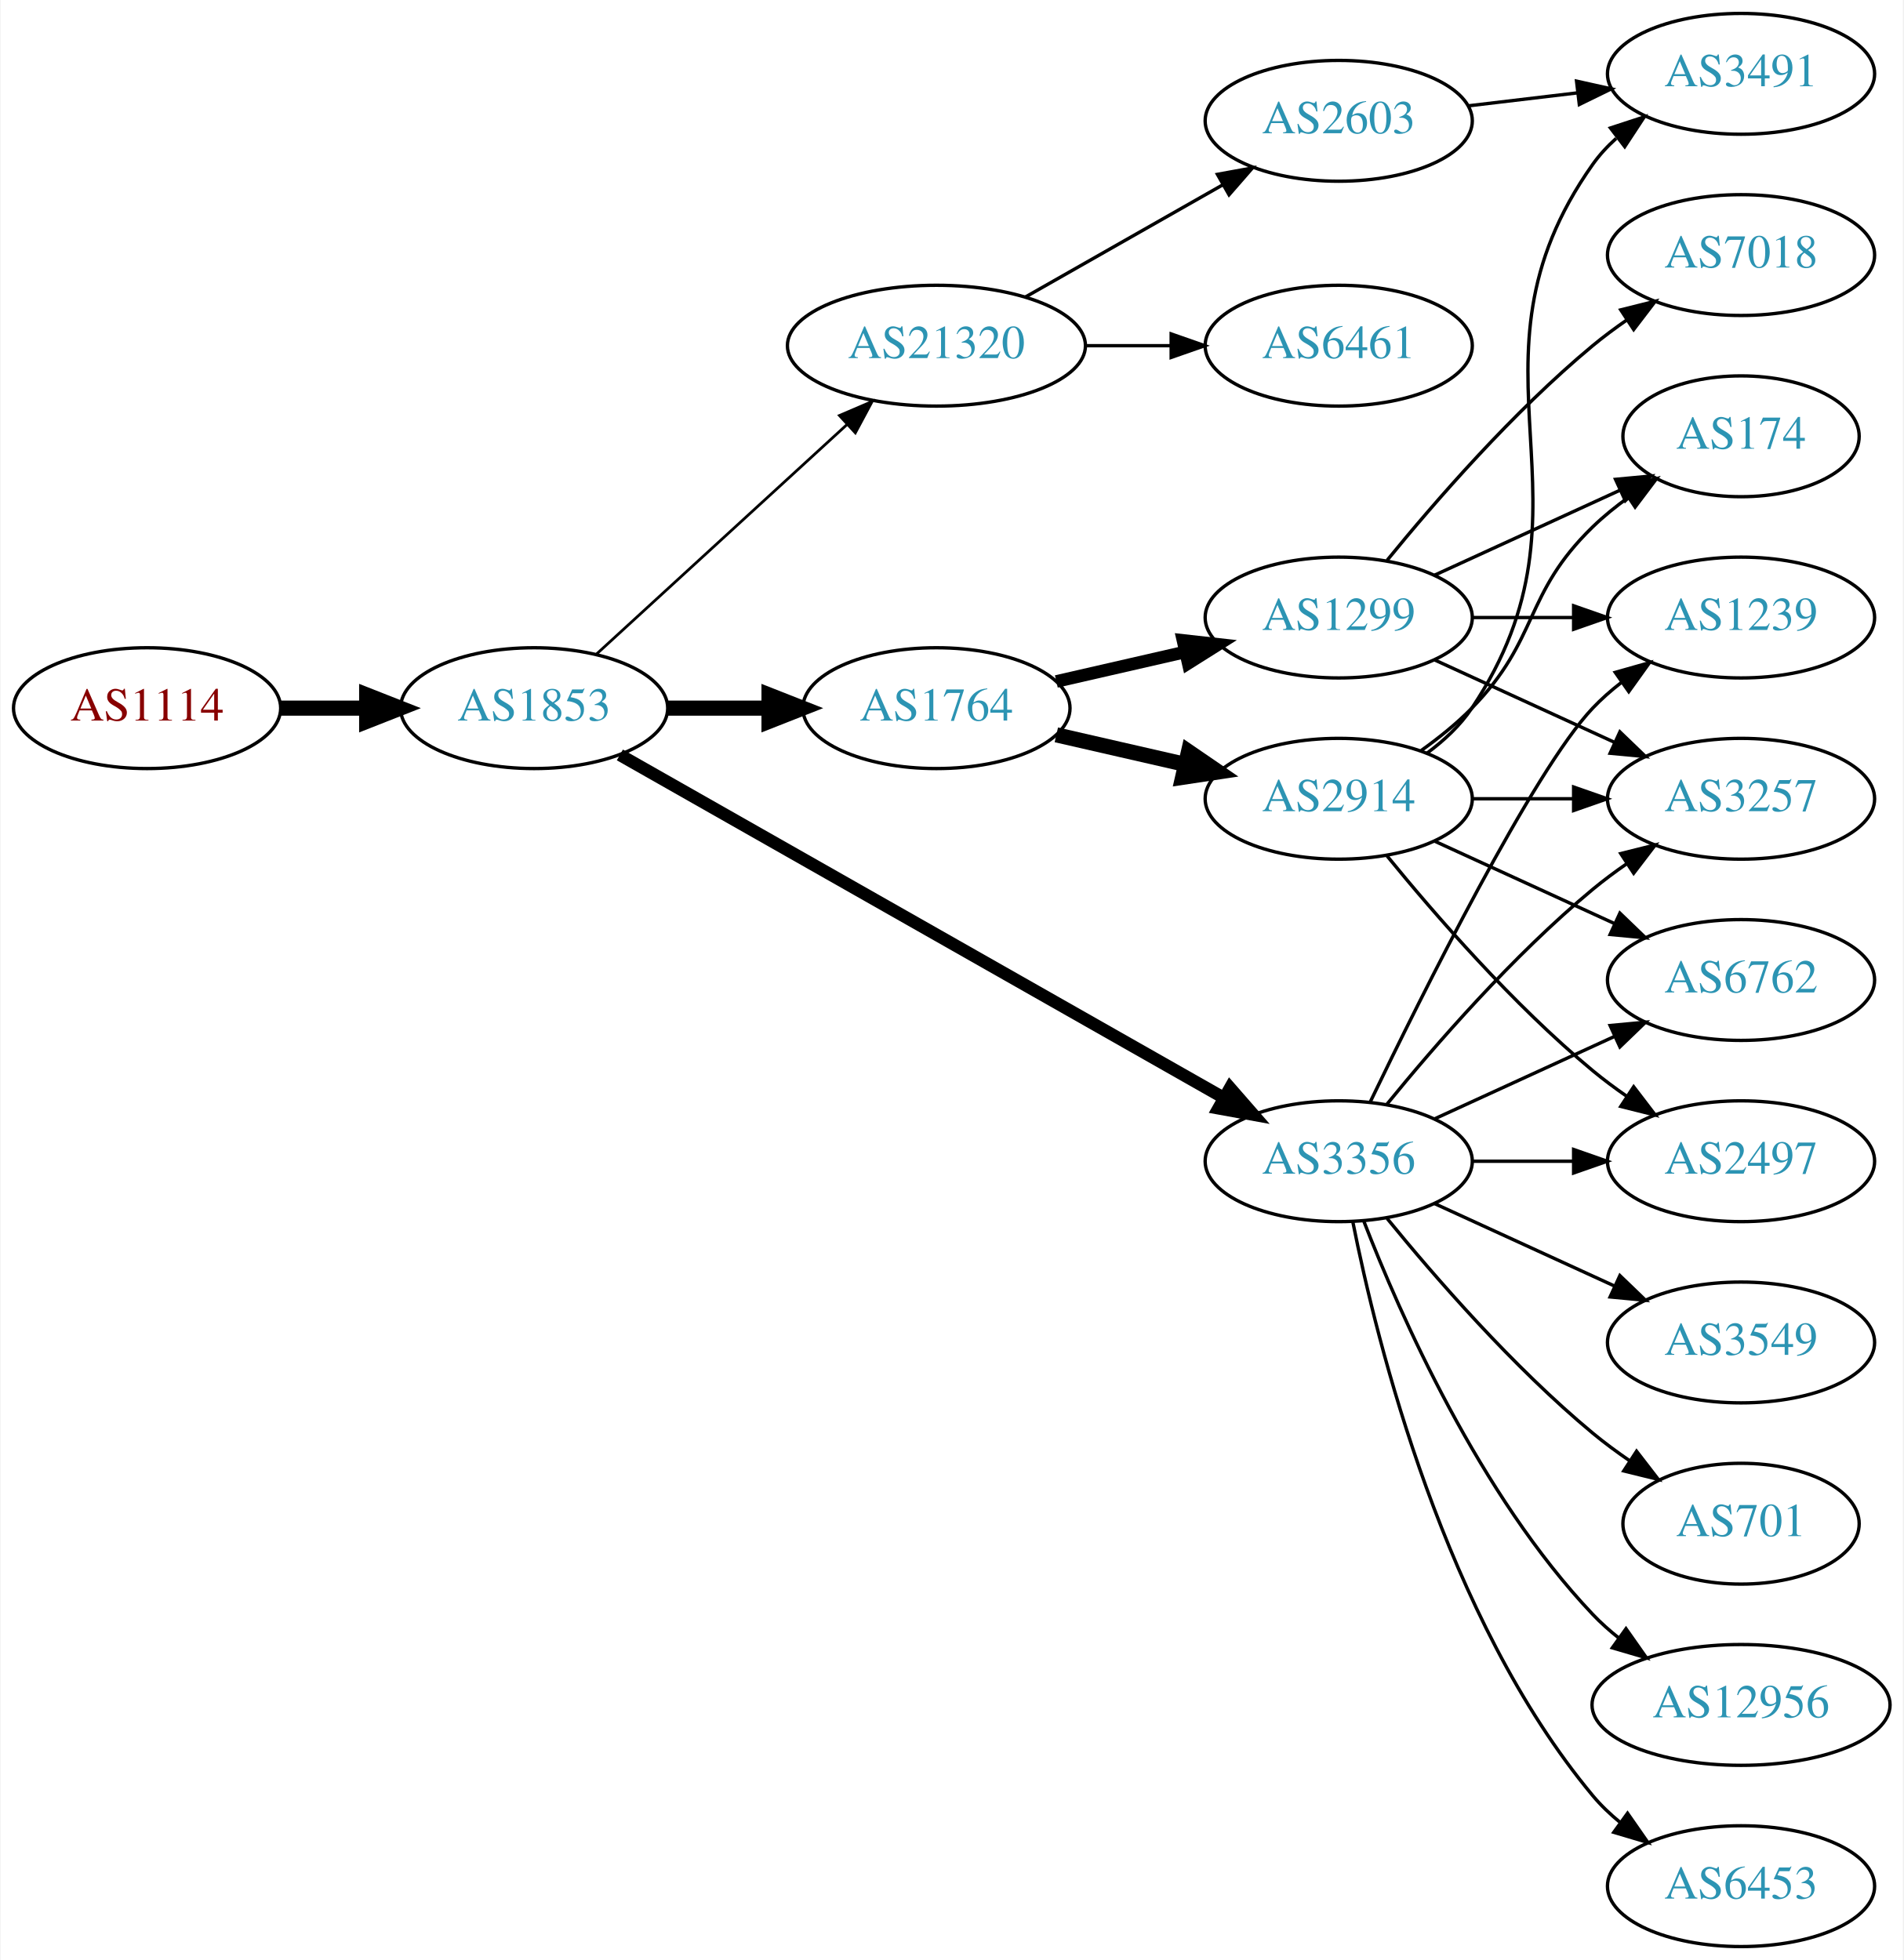
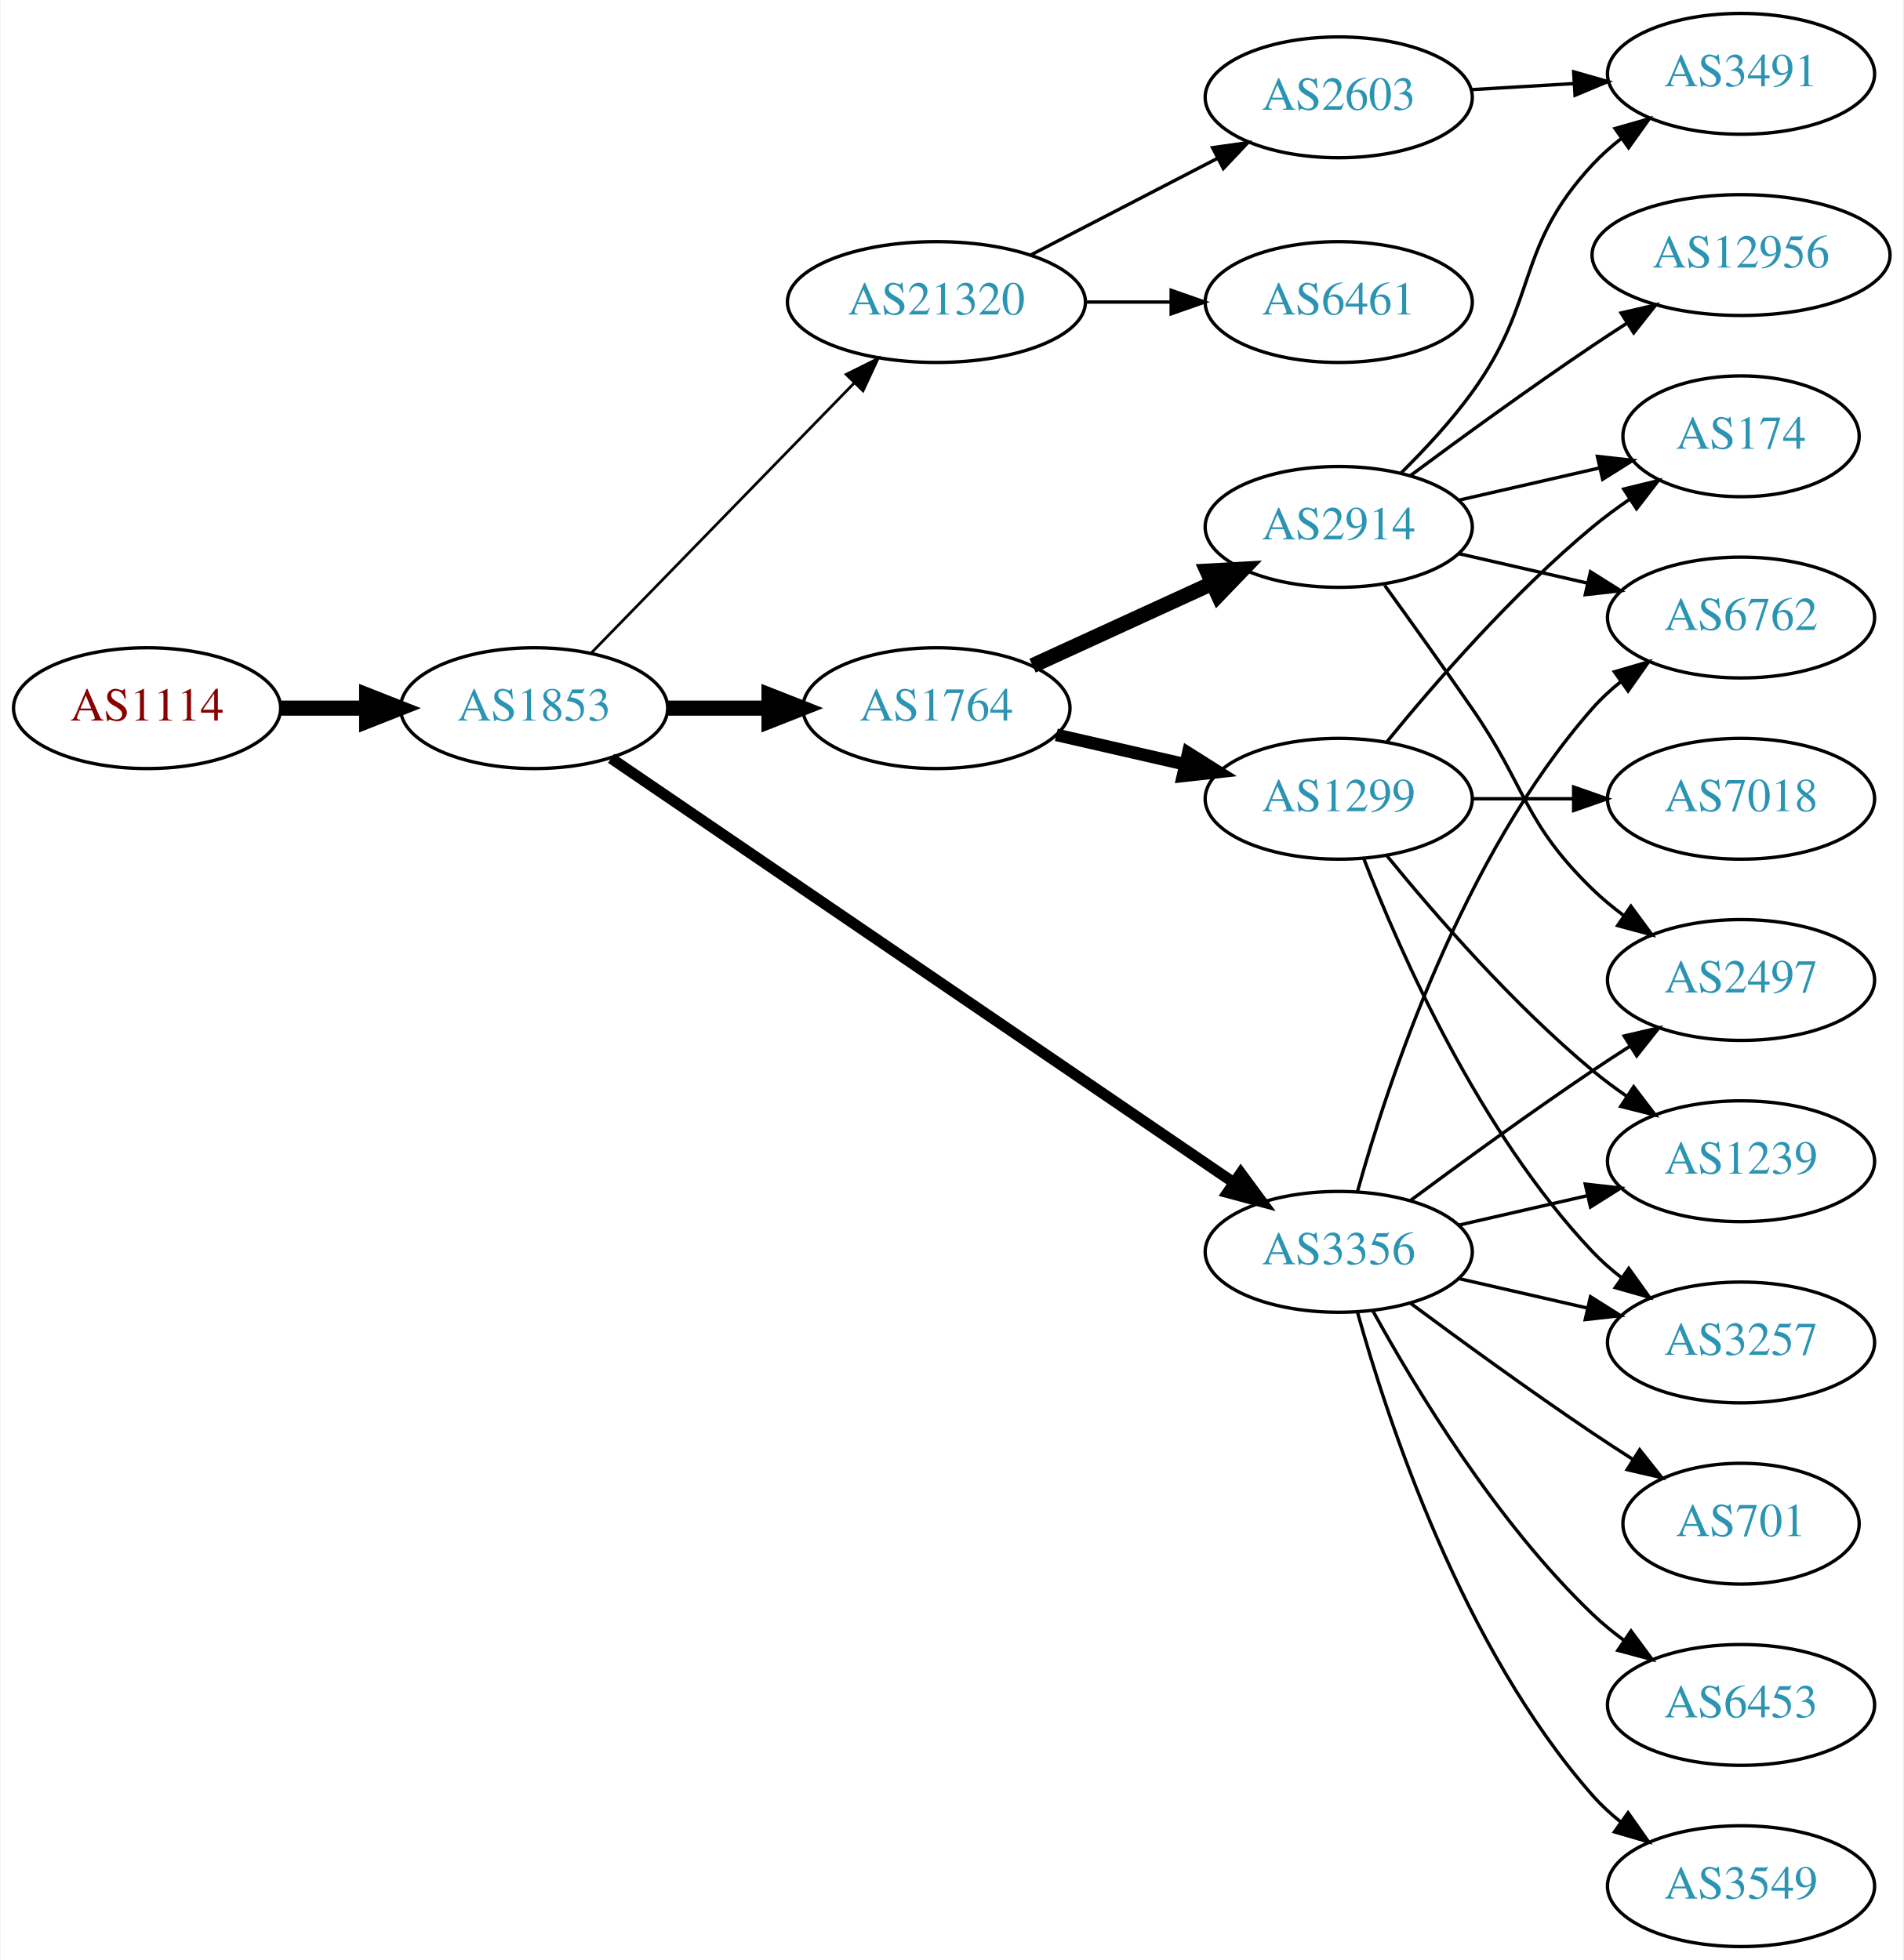
<svg xmlns="http://www.w3.org/2000/svg" xmlns:xlink="http://www.w3.org/1999/xlink" width="567pt" height="584pt" viewBox="0.00 0.00 566.66 584.00">
  <g id="graph0" class="graph" transform="scale(1 1) rotate(0) translate(4 580)">
    <polygon fill="white" stroke="none" points="-4,4 -4,-580 562.663,-580 562.663,4 -4,4" />
    <g id="node1" class="node">
      <g id="a_node1">
        <a xlink:href="/asn/1114" xlink:title="AS1114 ~ Universitaet Graz [AT]">
          <ellipse fill="#ffffff" stroke="black" cx="39.647" cy="-369" rx="39.794" ry="18" />
          <text text-anchor="middle" x="39.647" y="-365.3" font-family="Times,serif" font-size="14.00" fill="#880000">AS1114</text>
        </a>
      </g>
    </g>
    <g id="node2" class="node">
      <g id="a_node2">
        <a xlink:href="/asn/1853" xlink:title="AS1853 ~ ACOnet Backbone [AT]">
          <ellipse fill="#ffffff" stroke="black" cx="154.939" cy="-369" rx="39.794" ry="18" />
          <text text-anchor="middle" x="154.939" y="-365.3" font-family="Times,serif" font-size="14.00" fill="#2c94b3">AS1853</text>
        </a>
      </g>
    </g>
    <g id="edge1" class="edge">
      <path fill="none" stroke="black" stroke-width="4.5" d="M79.319,-369C87.522,-369 96.286,-369 104.818,-369" />
      <polygon fill="black" stroke="black" stroke-width="4.5" points="105.057,-372.938 115.057,-369 105.057,-365.063 105.057,-372.938" />
    </g>
    <g id="node3" class="node">
      <g id="a_node3">
        <a xlink:href="/asn/1764" xlink:title="AS1764 ~ NEXTLAYER-AS [AT]">
          <ellipse fill="#ffffff" stroke="black" cx="274.782" cy="-369" rx="39.794" ry="18" />
          <text text-anchor="middle" x="274.782" y="-365.3" font-family="Times,serif" font-size="14.00" fill="#2c94b3">AS1764</text>
        </a>
      </g>
    </g>
    <g id="edge2" class="edge">
      <path fill="none" stroke="black" stroke-width="4.5" d="M194.852,-369C204.405,-369 214.755,-369 224.718,-369" />
      <polygon fill="black" stroke="black" stroke-width="4.5" points="224.91,-372.938 234.91,-369 224.91,-365.063 224.91,-372.938" />
    </g>
    <g id="node4" class="node">
      <g id="a_node4">
-         <a xlink:href="/asn/3356" xlink:title="AS3356 ~ LEVEL3 [US]">
-           <ellipse fill="#ffffff" stroke="black" cx="394.625" cy="-234" rx="39.794" ry="18" />
-           <text text-anchor="middle" x="394.625" y="-230.3" font-family="Times,serif" font-size="14.00" fill="#2c94b3">AS3356</text>
+         <a xlink:href="/asn/3356" xlink:title="AS3356 ~ Level 3 Parent, LLC [US]">
+           <ellipse fill="#ffffff" stroke="black" cx="394.625" cy="-207" rx="39.794" ry="18" />
+           <text text-anchor="middle" x="394.625" y="-203.3" font-family="Times,serif" font-size="14.00" fill="#2c94b3">AS3356</text>
        </a>
      </g>
    </g>
    <g id="edge3" class="edge">
-       <path fill="none" stroke="black" stroke-width="3.682" d="M180.481,-355.061C223.381,-330.695 312.036,-280.341 360.392,-252.875" />
-       <polygon fill="black" stroke="black" stroke-width="3.682" points="362.25,-255.845 369.217,-247.863 358.793,-249.759 362.25,-255.845" />
+       <path fill="none" stroke="black" stroke-width="3.273" d="M177.874,-354.05C220.501,-324.996 314.596,-260.864 363.216,-227.726" />
+       <polygon fill="black" stroke="black" stroke-width="3.273" points="365.451,-230.438 371.743,-221.914 361.508,-224.654 365.451,-230.438" />
    </g>
    <g id="node5" class="node">
      <g id="a_node5">
        <a xlink:href="/asn/21320" xlink:title="AS21320 ~ GEANT Vereniging [EU]">
-           <ellipse fill="#ffffff" stroke="black" cx="274.782" cy="-477" rx="44.393" ry="18" />
-           <text text-anchor="middle" x="274.782" y="-473.3" font-family="Times,serif" font-size="14.00" fill="#2c94b3">AS21320</text>
+           <ellipse fill="#ffffff" stroke="black" cx="274.782" cy="-490" rx="44.393" ry="18" />
+           <text text-anchor="middle" x="274.782" y="-486.3" font-family="Times,serif" font-size="14.00" fill="#2c94b3">AS21320</text>
        </a>
      </g>
    </g>
    <g id="edge4" class="edge">
-       <path fill="none" stroke="black" stroke-width="0.818" d="M173.582,-385.169C193.339,-403.276 225.542,-432.789 248.093,-453.457" />
-       <polygon fill="black" stroke="black" stroke-width="0.818" points="245.894,-456.189 255.631,-460.365 250.624,-451.029 245.894,-456.189" />
+       <path fill="none" stroke="black" stroke-width="0.818" d="M171.832,-385.319C192.014,-406.041 227.003,-441.967 250.275,-465.863" />
+       <polygon fill="black" stroke="black" stroke-width="0.818" points="247.9,-468.442 257.385,-473.164 252.915,-463.558 247.9,-468.442" />
    </g>
    <g id="node6" class="node">
      <g id="a_node6">
        <a xlink:href="/asn/1299" xlink:title="AS1299 ~ Telia Carrier [EU]">
-           <ellipse fill="#ffffff" stroke="black" cx="394.625" cy="-396" rx="39.794" ry="18" />
-           <text text-anchor="middle" x="394.625" y="-392.3" font-family="Times,serif" font-size="14.00" fill="#2c94b3">AS1299</text>
+           <ellipse fill="#ffffff" stroke="black" cx="394.625" cy="-342" rx="39.794" ry="18" />
+           <text text-anchor="middle" x="394.625" y="-338.3" font-family="Times,serif" font-size="14.00" fill="#2c94b3">AS1299</text>
        </a>
      </g>
    </g>
    <g id="edge5" class="edge">
-       <path fill="none" stroke="black" stroke-width="3.75" d="M310.501,-376.955C322.501,-379.704 336.122,-382.825 348.815,-385.733" />
-       <polygon fill="black" stroke="black" stroke-width="3.75" points="348.217,-389.187 358.746,-388.009 349.78,-382.364 348.217,-389.187" />
+       <path fill="none" stroke="black" stroke-width="3.75" d="M310.501,-361.045C322.501,-358.296 336.122,-355.175 348.815,-352.267" />
+       <polygon fill="black" stroke="black" stroke-width="3.75" points="349.78,-355.636 358.746,-349.991 348.217,-348.813 349.78,-355.636" />
    </g>
    <g id="node7" class="node">
      <g id="a_node7">
        <a xlink:href="/asn/2914" xlink:title="AS2914 ~ NTT America, Inc. [US]">
-           <ellipse fill="#ffffff" stroke="black" cx="394.625" cy="-342" rx="39.794" ry="18" />
-           <text text-anchor="middle" x="394.625" y="-338.3" font-family="Times,serif" font-size="14.00" fill="#2c94b3">AS2914</text>
+           <ellipse fill="#ffffff" stroke="black" cx="394.625" cy="-423" rx="39.794" ry="18" />
+           <text text-anchor="middle" x="394.625" y="-419.3" font-family="Times,serif" font-size="14.00" fill="#2c94b3">AS2914</text>
        </a>
      </g>
    </g>
    <g id="edge6" class="edge">
-       <path fill="none" stroke="black" stroke-width="4.5" d="M310.501,-361.045C322.501,-358.296 336.122,-355.175 348.815,-352.267" />
-       <polygon fill="black" stroke="black" stroke-width="4.5" points="349.878,-356.063 358.746,-349.991 348.119,-348.387 349.878,-356.063" />
+       <path fill="none" stroke="black" stroke-width="4.5" d="M303.411,-381.661C319.368,-388.973 339.638,-398.261 356.921,-406.181" />
+       <polygon fill="black" stroke="black" stroke-width="4.5" points="355.438,-409.832 366.169,-410.419 358.718,-402.673 355.438,-409.832" />
    </g>
    <g id="node8" class="node">
      <g id="a_node8">
-         <a xlink:href="/asn/1239" xlink:title="AS1239 ~ Sprint [US]">
+         <a xlink:href="/asn/6762" xlink:title="AS6762 ~ TELECOM ITALIA SPARKLE S.p.A. [IT]">
          <ellipse fill="#ffffff" stroke="black" cx="514.467" cy="-396" rx="39.794" ry="18" />
-           <text text-anchor="middle" x="514.467" y="-392.3" font-family="Times,serif" font-size="14.00" fill="#2c94b3">AS1239</text>
-         </a>
-       </g>
-     </g>
-     <g id="edge18" class="edge">
-       <path fill="none" stroke="black" d="M403.972,-251.595C419.439,-283.732 452.584,-350.34 470.271,-369 472.857,-371.728 475.774,-374.294 478.843,-376.677" />
-       <polygon fill="black" stroke="black" points="476.997,-379.658 487.191,-382.543 481.021,-373.93 476.997,-379.658" />
+           <text text-anchor="middle" x="514.467" y="-392.3" font-family="Times,serif" font-size="14.00" fill="#2c94b3">AS6762</text>
+         </a>
+       </g>
+     </g>
+     <g id="edge7" class="edge">
+       <path fill="none" stroke="black" d="M400.197,-224.946C409.103,-256.995 431.387,-324.842 470.271,-369 472.755,-371.821 475.605,-374.449 478.63,-376.871" />
+       <polygon fill="black" stroke="black" points="476.748,-379.828 486.92,-382.791 480.816,-374.131 476.748,-379.828" />
+     </g>
+     <g id="node9" class="node">
+       <g id="a_node9">
+         <a xlink:href="/asn/2497" xlink:title="AS2497 ~ Internet Initiative Japan Inc. [JP]">
+           <ellipse fill="#ffffff" stroke="black" cx="514.467" cy="-288" rx="39.794" ry="18" />
+           <text text-anchor="middle" x="514.467" y="-284.3" font-family="Times,serif" font-size="14.00" fill="#2c94b3">AS2497</text>
+         </a>
+       </g>
+     </g>
+     <g id="edge8" class="edge">
+       <path fill="none" stroke="black" d="M415.955,-222.277C430.817,-233.304 451.562,-248.407 470.271,-261 473.82,-263.389 477.57,-265.839 481.319,-268.242" />
+       <polygon fill="black" stroke="black" points="479.645,-271.325 489.967,-273.712 483.387,-265.409 479.645,-271.325" />
    </g>
    <g id="node10" class="node">
      <g id="a_node10">
-         <a xlink:href="/asn/3257" xlink:title="AS3257 ~ GTT [DE]">
-           <ellipse fill="#ffffff" stroke="black" cx="514.467" cy="-342" rx="39.794" ry="18" />
-           <text text-anchor="middle" x="514.467" y="-338.3" font-family="Times,serif" font-size="14.00" fill="#2c94b3">AS3257</text>
-         </a>
-       </g>
-     </g>
-     <g id="edge19" class="edge">
-       <path fill="none" stroke="black" d="M409.044,-251.065C423.158,-268.375 446.573,-295.345 470.271,-315 473.487,-317.668 476.988,-320.27 480.558,-322.741" />
-       <polygon fill="black" stroke="black" points="478.636,-325.666 488.915,-328.236 482.482,-319.817 478.636,-325.666" />
-     </g>
-     <g id="node12" class="node">
-       <g id="a_node12">
-         <a xlink:href="/asn/2497" xlink:title="AS2497 ~ Internet Initiative Japan Inc. [JP]">
-           <ellipse fill="#ffffff" stroke="black" cx="514.467" cy="-234" rx="39.794" ry="18" />
-           <text text-anchor="middle" x="514.467" y="-230.3" font-family="Times,serif" font-size="14.00" fill="#2c94b3">AS2497</text>
-         </a>
-       </g>
-     </g>
-     <g id="edge16" class="edge">
-       <path fill="none" stroke="black" d="M434.537,-234C444.091,-234 454.44,-234 464.403,-234" />
-       <polygon fill="black" stroke="black" points="464.595,-237.5 474.595,-234 464.595,-230.5 464.595,-237.5" />
-     </g>
-     <g id="node13" class="node">
-       <g id="a_node13">
-         <a xlink:href="/asn/6762" xlink:title="AS6762 ~ TELECOM ITALIA SPARKLE S.p.A. [IT]">
-           <ellipse fill="#ffffff" stroke="black" cx="514.467" cy="-288" rx="39.794" ry="18" />
-           <text text-anchor="middle" x="514.467" y="-284.3" font-family="Times,serif" font-size="14.00" fill="#2c94b3">AS6762</text>
-         </a>
-       </g>
-     </g>
-     <g id="edge17" class="edge">
-       <path fill="none" stroke="black" d="M423.253,-246.661C439.21,-253.973 459.481,-263.261 476.764,-271.181" />
-       <polygon fill="black" stroke="black" points="475.462,-274.435 486.011,-275.419 478.378,-268.071 475.462,-274.435" />
-     </g>
-     <g id="node15" class="node">
-       <g id="a_node15">
-         <a xlink:href="/asn/3549" xlink:title="AS3549 ~ Level 3 Parent, LLC [US]">
-           <ellipse fill="#ffffff" stroke="black" cx="514.467" cy="-180" rx="39.794" ry="18" />
-           <text text-anchor="middle" x="514.467" y="-176.3" font-family="Times,serif" font-size="14.00" fill="#2c94b3">AS3549</text>
-         </a>
-       </g>
-     </g>
-     <g id="edge20" class="edge">
-       <path fill="none" stroke="black" d="M423.253,-221.339C439.21,-214.027 459.481,-204.739 476.764,-196.819" />
-       <polygon fill="black" stroke="black" points="478.378,-199.929 486.011,-192.581 475.462,-193.565 478.378,-199.929" />
-     </g>
-     <g id="node16" class="node">
-       <g id="a_node16">
        <a xlink:href="/asn/701" xlink:title="AS701 ~ UUNET [US]">
          <ellipse fill="#ffffff" stroke="black" cx="514.467" cy="-126" rx="35.194" ry="18" />
          <text text-anchor="middle" x="514.467" y="-122.3" font-family="Times,serif" font-size="14.00" fill="#2c94b3">AS701</text>
        </a>
      </g>
    </g>
-     <g id="edge21" class="edge">
-       <path fill="none" stroke="black" d="M409.044,-216.935C423.158,-199.625 446.573,-172.655 470.271,-153 473.734,-150.128 477.527,-147.331 481.381,-144.692" />
-       <polygon fill="black" stroke="black" points="483.343,-147.592 489.814,-139.203 479.524,-141.725 483.343,-147.592" />
+     <g id="edge9" class="edge">
+       <path fill="none" stroke="black" d="M415.955,-191.723C430.817,-180.696 451.562,-165.593 470.271,-153 474.088,-150.431 478.138,-147.79 482.169,-145.214" />
+       <polygon fill="black" stroke="black" points="484.273,-148.025 490.863,-139.729 480.538,-142.105 484.273,-148.025" />
+     </g>
+     <g id="node11" class="node">
+       <g id="a_node11">
+         <a xlink:href="/asn/1239" xlink:title="AS1239 ~ Sprint [US]">
+           <ellipse fill="#ffffff" stroke="black" cx="514.467" cy="-234" rx="39.794" ry="18" />
+           <text text-anchor="middle" x="514.467" y="-230.3" font-family="Times,serif" font-size="14.00" fill="#2c94b3">AS1239</text>
+         </a>
+       </g>
+     </g>
+     <g id="edge10" class="edge">
+       <path fill="none" stroke="black" d="M430.344,-214.955C442.344,-217.704 455.965,-220.825 468.657,-223.733" />
+       <polygon fill="black" stroke="black" points="468.06,-227.187 478.589,-226.009 469.623,-220.364 468.06,-227.187" />
+     </g>
+     <g id="node12" class="node">
+       <g id="a_node12">
+         <a xlink:href="/asn/6453" xlink:title="AS6453 ~ TATA COMMUNICATIONS (AMERICA) INC [US]">
+           <ellipse fill="#ffffff" stroke="black" cx="514.467" cy="-72" rx="39.794" ry="18" />
+           <text text-anchor="middle" x="514.467" y="-68.3" font-family="Times,serif" font-size="14.00" fill="#2c94b3">AS6453</text>
+         </a>
+       </g>
+     </g>
+     <g id="edge11" class="edge">
+       <path fill="none" stroke="black" d="M404.866,-189.287C417.411,-166.439 441.588,-126.389 470.271,-99 473.139,-96.261 476.328,-93.653 479.637,-91.215" />
+       <polygon fill="black" stroke="black" points="481.7,-94.044 487.996,-85.523 477.761,-88.258 481.7,-94.044" />
+     </g>
+     <g id="node13" class="node">
+       <g id="a_node13">
+         <a xlink:href="/asn/3257" xlink:title="AS3257 ~ GTT [DE]">
+           <ellipse fill="#ffffff" stroke="black" cx="514.467" cy="-180" rx="39.794" ry="18" />
+           <text text-anchor="middle" x="514.467" y="-176.3" font-family="Times,serif" font-size="14.00" fill="#2c94b3">AS3257</text>
+         </a>
+       </g>
+     </g>
+     <g id="edge12" class="edge">
+       <path fill="none" stroke="black" d="M430.344,-199.045C442.344,-196.296 455.965,-193.175 468.657,-190.267" />
+       <polygon fill="black" stroke="black" points="469.623,-193.636 478.589,-187.991 468.06,-186.813 469.623,-193.636" />
+     </g>
+     <g id="node14" class="node">
+       <g id="a_node14">
+         <a xlink:href="/asn/3549" xlink:title="AS3549 ~ Level 3 Parent, LLC [US]">
+           <ellipse fill="#ffffff" stroke="black" cx="514.467" cy="-18" rx="39.794" ry="18" />
+           <text text-anchor="middle" x="514.467" y="-14.3" font-family="Times,serif" font-size="14.00" fill="#2c94b3">AS3549</text>
+         </a>
+       </g>
+     </g>
+     <g id="edge13" class="edge">
+       <path fill="none" stroke="black" d="M400.197,-189.054C409.103,-157.005 431.387,-89.158 470.271,-45 472.755,-42.179 475.605,-39.551 478.63,-37.129" />
+       <polygon fill="black" stroke="black" points="480.816,-39.869 486.92,-31.209 476.748,-34.172 480.816,-39.869" />
+     </g>
+     <g id="node15" class="node">
+       <g id="a_node15">
+         <a xlink:href="/asn/6461" xlink:title="AS6461 ~ Zayo Bandwidth [US]">
+           <ellipse fill="#ffffff" stroke="black" cx="394.625" cy="-490" rx="39.794" ry="18" />
+           <text text-anchor="middle" x="394.625" y="-486.3" font-family="Times,serif" font-size="14.00" fill="#2c94b3">AS6461</text>
+         </a>
+       </g>
+     </g>
+     <g id="edge14" class="edge">
+       <path fill="none" stroke="black" d="M318.993,-490C327.306,-490 336.068,-490 344.551,-490" />
+       <polygon fill="black" stroke="black" points="344.709,-493.5 354.709,-490 344.709,-486.5 344.709,-493.5" />
+     </g>
+     <g id="node16" class="node">
+       <g id="a_node16">
+         <a xlink:href="/asn/2603" xlink:title="AS2603 ~ NORDUnet [NO]">
+           <ellipse fill="#ffffff" stroke="black" cx="394.625" cy="-551" rx="39.794" ry="18" />
+           <text text-anchor="middle" x="394.625" y="-547.3" font-family="Times,serif" font-size="14.00" fill="#2c94b3">AS2603</text>
+         </a>
+       </g>
+     </g>
+     <g id="edge15" class="edge">
+       <path fill="none" stroke="black" d="M302.817,-503.995C319.367,-512.561 340.719,-523.614 358.56,-532.849" />
+       <polygon fill="black" stroke="black" points="357.035,-536.001 367.525,-537.49 360.253,-529.785 357.035,-536.001" />
+     </g>
+     <g id="edge23" class="edge">
+       <path fill="none" stroke="black" d="M409.044,-324.935C423.158,-307.625 446.573,-280.655 470.271,-261 473.487,-258.332 476.988,-255.73 480.558,-253.259" />
+       <polygon fill="black" stroke="black" points="482.482,-256.183 488.915,-247.764 478.636,-250.334 482.482,-256.183" />
+     </g>
+     <g id="edge24" class="edge">
+       <path fill="none" stroke="black" d="M402.148,-324.006C412.898,-296.272 436.555,-242.571 470.271,-207 472.857,-204.272 475.774,-201.706 478.843,-199.323" />
+       <polygon fill="black" stroke="black" points="481.021,-202.07 487.191,-193.457 476.997,-196.342 481.021,-202.07" />
    </g>
    <g id="node17" class="node">
      <g id="a_node17">
-         <a xlink:href="/asn/12956" xlink:title="AS12956 ~ TELXIUS [ES]">
-           <ellipse fill="#ffffff" stroke="black" cx="514.467" cy="-72" rx="44.393" ry="18" />
-           <text text-anchor="middle" x="514.467" y="-68.3" font-family="Times,serif" font-size="14.00" fill="#2c94b3">AS12956</text>
-         </a>
-       </g>
-     </g>
-     <g id="edge22" class="edge">
-       <path fill="none" stroke="black" d="M402.148,-216.006C412.898,-188.272 436.555,-134.571 470.271,-99 472.655,-96.485 475.322,-94.107 478.128,-91.883" />
-       <polygon fill="black" stroke="black" points="480.197,-94.707 486.29,-86.039 476.121,-89.015 480.197,-94.707" />
-     </g>
-     <g id="node18" class="node">
-       <g id="a_node18">
-         <a xlink:href="/asn/6453" xlink:title="AS6453 ~ TATA COMMUNICATIONS (AMERICA) INC [US]">
-           <ellipse fill="#ffffff" stroke="black" cx="514.467" cy="-18" rx="39.794" ry="18" />
-           <text text-anchor="middle" x="514.467" y="-14.3" font-family="Times,serif" font-size="14.00" fill="#2c94b3">AS6453</text>
-         </a>
-       </g>
-     </g>
-     <g id="edge23" class="edge">
-       <path fill="none" stroke="black" d="M398.823,-215.927C405.987,-179.859 426.261,-97.875 470.271,-45 472.676,-42.111 475.472,-39.437 478.465,-36.987" />
-       <polygon fill="black" stroke="black" points="480.654,-39.722 486.708,-31.027 476.553,-34.05 480.654,-39.722" />
-     </g>
-     <g id="node19" class="node">
-       <g id="a_node19">
-         <a xlink:href="/asn/6461" xlink:title="AS6461 ~ Zayo Bandwidth [US]">
-           <ellipse fill="#ffffff" stroke="black" cx="394.625" cy="-477" rx="39.794" ry="18" />
-           <text text-anchor="middle" x="394.625" y="-473.3" font-family="Times,serif" font-size="14.00" fill="#2c94b3">AS6461</text>
-         </a>
-       </g>
-     </g>
-     <g id="edge24" class="edge">
-       <path fill="none" stroke="black" d="M318.993,-477C327.306,-477 336.068,-477 344.551,-477" />
-       <polygon fill="black" stroke="black" points="344.709,-480.5 354.709,-477 344.709,-473.5 344.709,-480.5" />
-     </g>
-     <g id="node20" class="node">
-       <g id="a_node20">
-         <a xlink:href="/asn/2603" xlink:title="AS2603 ~ NORDUnet [NO]">
-           <ellipse fill="#ffffff" stroke="black" cx="394.625" cy="-544" rx="39.794" ry="18" />
-           <text text-anchor="middle" x="394.625" y="-540.3" font-family="Times,serif" font-size="14.00" fill="#2c94b3">AS2603</text>
-         </a>
-       </g>
-     </g>
-     <g id="edge25" class="edge">
-       <path fill="none" stroke="black" d="M301.352,-491.538C318.571,-501.328 341.457,-514.34 360.128,-524.955" />
-       <polygon fill="black" stroke="black" points="358.489,-528.05 368.912,-529.95 361.949,-521.964 358.489,-528.05" />
-     </g>
-     <g id="edge7" class="edge">
-       <path fill="none" stroke="black" d="M434.537,-396C444.091,-396 454.44,-396 464.403,-396" />
-       <polygon fill="black" stroke="black" points="464.595,-399.5 474.595,-396 464.595,-392.5 464.595,-399.5" />
-     </g>
-     <g id="node9" class="node">
-       <g id="a_node9">
        <a xlink:href="/asn/174" xlink:title="AS174 ~ Cogent Communications [US]">
          <ellipse fill="#ffffff" stroke="black" cx="514.467" cy="-450" rx="35.194" ry="18" />
          <text text-anchor="middle" x="514.467" y="-446.3" font-family="Times,serif" font-size="14.00" fill="#2c94b3">AS174</text>
        </a>
      </g>
    </g>
-     <g id="edge8" class="edge">
-       <path fill="none" stroke="black" d="M423.253,-408.661C439.67,-416.183 460.651,-425.798 478.248,-433.861" />
-       <polygon fill="black" stroke="black" points="477.076,-437.174 487.625,-438.158 479.993,-430.811 477.076,-437.174" />
-     </g>
-     <g id="edge9" class="edge">
-       <path fill="none" stroke="black" d="M423.253,-383.339C439.21,-376.027 459.481,-366.739 476.764,-358.819" />
-       <polygon fill="black" stroke="black" points="478.378,-361.929 486.011,-354.581 475.462,-355.565 478.378,-361.929" />
-     </g>
-     <g id="node11" class="node">
-       <g id="a_node11">
+     <g id="edge22" class="edge">
+       <path fill="none" stroke="black" d="M409.044,-359.065C423.158,-376.375 446.573,-403.345 470.271,-423 473.734,-425.872 477.527,-428.669 481.381,-431.308" />
+       <polygon fill="black" stroke="black" points="479.524,-434.275 489.814,-436.797 483.343,-428.408 479.524,-434.275" />
+     </g>
+     <g id="node20" class="node">
+       <g id="a_node20">
        <a xlink:href="/asn/7018" xlink:title="AS7018 ~ AT&amp;T Services, Inc. [US]">
-           <ellipse fill="#ffffff" stroke="black" cx="514.467" cy="-504" rx="39.794" ry="18" />
-           <text text-anchor="middle" x="514.467" y="-500.3" font-family="Times,serif" font-size="14.00" fill="#2c94b3">AS7018</text>
-         </a>
-       </g>
-     </g>
-     <g id="edge10" class="edge">
-       <path fill="none" stroke="black" d="M409.044,-413.065C423.158,-430.375 446.573,-457.345 470.271,-477 473.487,-479.668 476.988,-482.27 480.558,-484.741" />
-       <polygon fill="black" stroke="black" points="478.636,-487.666 488.915,-490.236 482.482,-481.817 478.636,-487.666" />
-     </g>
-     <g id="edge13" class="edge">
-       <path fill="none" stroke="black" d="M419.219,-356.389C424.475,-360.148 429.806,-364.437 434.271,-369 454.443,-389.617 449.578,-402.906 470.271,-423 473.499,-426.134 477.15,-429.089 480.928,-431.812" />
-       <polygon fill="black" stroke="black" points="479.025,-434.75 489.288,-437.383 482.907,-428.925 479.025,-434.75" />
-     </g>
-     <g id="edge14" class="edge">
+           <ellipse fill="#ffffff" stroke="black" cx="514.467" cy="-342" rx="39.794" ry="18" />
+           <text text-anchor="middle" x="514.467" y="-338.3" font-family="Times,serif" font-size="14.00" fill="#2c94b3">AS7018</text>
+         </a>
+       </g>
+     </g>
+     <g id="edge21" class="edge">
      <path fill="none" stroke="black" d="M434.537,-342C444.091,-342 454.44,-342 464.403,-342" />
      <polygon fill="black" stroke="black" points="464.595,-345.5 474.595,-342 464.595,-338.5 464.595,-345.5" />
    </g>
-     <g id="edge11" class="edge">
-       <path fill="none" stroke="black" d="M409.044,-324.935C423.158,-307.625 446.573,-280.655 470.271,-261 473.487,-258.332 476.988,-255.73 480.558,-253.259" />
-       <polygon fill="black" stroke="black" points="482.482,-256.183 488.915,-247.764 478.636,-250.334 482.482,-256.183" />
-     </g>
-     <g id="edge12" class="edge">
-       <path fill="none" stroke="black" d="M423.253,-329.339C439.21,-322.027 459.481,-312.739 476.764,-304.819" />
-       <polygon fill="black" stroke="black" points="478.378,-307.929 486.011,-300.581 475.462,-301.565 478.378,-307.929" />
-     </g>
-     <g id="node14" class="node">
-       <g id="a_node14">
+     <g id="edge17" class="edge">
+       <path fill="none" stroke="black" d="M430.344,-415.045C442.344,-412.296 455.965,-409.175 468.657,-406.267" />
+       <polygon fill="black" stroke="black" points="469.623,-409.636 478.589,-403.991 468.06,-402.813 469.623,-409.636" />
+     </g>
+     <g id="edge20" class="edge">
+       <path fill="none" stroke="black" d="M408.304,-405.594C415.919,-395.063 425.752,-381.33 434.271,-369 450.667,-345.269 449.578,-335.094 470.271,-315 473.116,-312.237 476.29,-309.614 479.59,-307.166" />
+       <polygon fill="black" stroke="black" points="481.656,-309.994 487.938,-301.462 477.707,-304.214 481.656,-309.994" />
+     </g>
+     <g id="edge16" class="edge">
+       <path fill="none" stroke="black" d="M430.344,-430.955C443.436,-433.955 458.459,-437.396 472.099,-440.522" />
+       <polygon fill="black" stroke="black" points="471.677,-444.016 482.207,-442.838 473.241,-437.193 471.677,-444.016" />
+     </g>
+     <g id="node18" class="node">
+       <g id="a_node18">
+         <a xlink:href="/asn/12956" xlink:title="AS12956 ~ TELXIUS [ES]">
+           <ellipse fill="#ffffff" stroke="black" cx="514.467" cy="-504" rx="44.393" ry="18" />
+           <text text-anchor="middle" x="514.467" y="-500.3" font-family="Times,serif" font-size="14.00" fill="#2c94b3">AS12956</text>
+         </a>
+       </g>
+     </g>
+     <g id="edge18" class="edge">
+       <path fill="none" stroke="black" d="M415.955,-438.277C430.817,-449.304 451.562,-464.407 470.271,-477 473.561,-479.215 477.024,-481.482 480.498,-483.715" />
+       <polygon fill="black" stroke="black" points="478.746,-486.748 489.065,-489.148 482.495,-480.837 478.746,-486.748" />
+     </g>
+     <g id="node19" class="node">
+       <g id="a_node19">
        <a xlink:href="/asn/3491" xlink:title="AS3491 ~ PCCW Global, Inc. [US]">
          <ellipse fill="#ffffff" stroke="black" cx="514.467" cy="-558" rx="39.794" ry="18" />
          <text text-anchor="middle" x="514.467" y="-554.3" font-family="Times,serif" font-size="14.00" fill="#2c94b3">AS3491</text>
        </a>
      </g>
    </g>
-     <g id="edge15" class="edge">
-       <path fill="none" stroke="black" d="M420.944,-355.607C425.999,-359.351 430.811,-363.831 434.271,-369 475.296,-430.294 427.692,-470.775 470.271,-531 472.262,-533.816 474.649,-536.401 477.265,-538.76" />
-       <polygon fill="black" stroke="black" points="475.564,-541.865 485.633,-545.162 479.818,-536.306 475.564,-541.865" />
-     </g>
-     <g id="edge26" class="edge">
-       <path fill="none" stroke="black" d="M433.235,-548.468C443.546,-549.693 454.863,-551.038 465.663,-552.321" />
-       <polygon fill="black" stroke="black" points="465.467,-555.822 475.81,-553.526 466.293,-548.871 465.467,-555.822" />
+     <g id="edge19" class="edge">
+       <path fill="none" stroke="black" d="M413.3,-439.185C420.313,-446.12 428.148,-454.558 434.271,-463 454.35,-490.681 446.973,-505.968 470.271,-531 472.832,-533.751 475.733,-536.333 478.791,-538.726" />
+       <polygon fill="black" stroke="black" points="476.936,-541.701 487.125,-544.606 480.971,-535.981 476.936,-541.701" />
+     </g>
+     <g id="edge25" class="edge">
+       <path fill="none" stroke="black" d="M434.211,-553.292C443.977,-553.872 454.594,-554.503 464.788,-555.108" />
+       <polygon fill="black" stroke="black" points="464.604,-558.604 474.794,-555.703 465.02,-551.616 464.604,-558.604" />
    </g>
  </g>
</svg>
